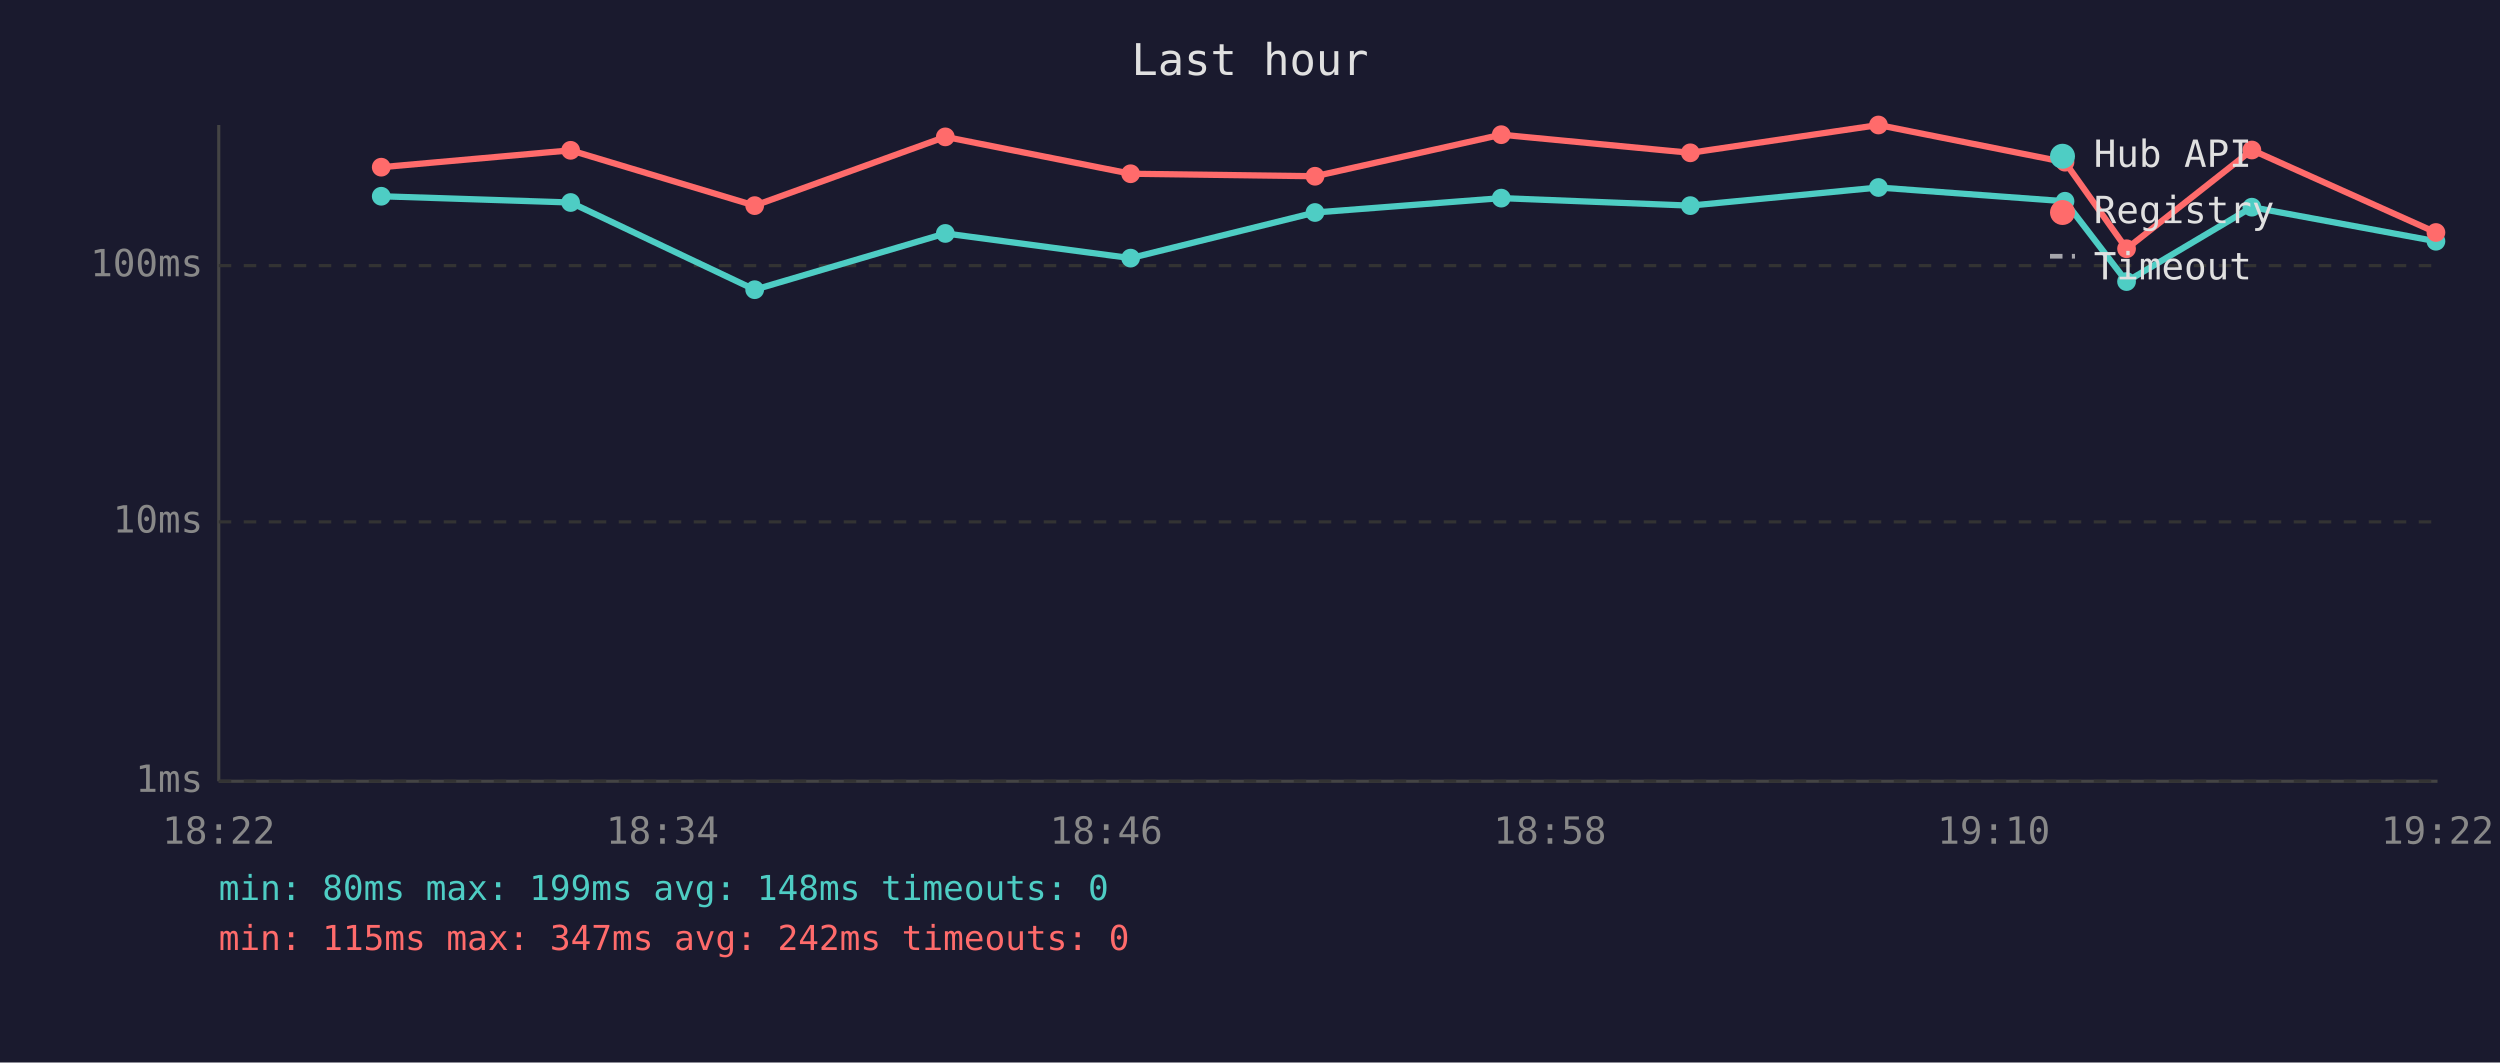
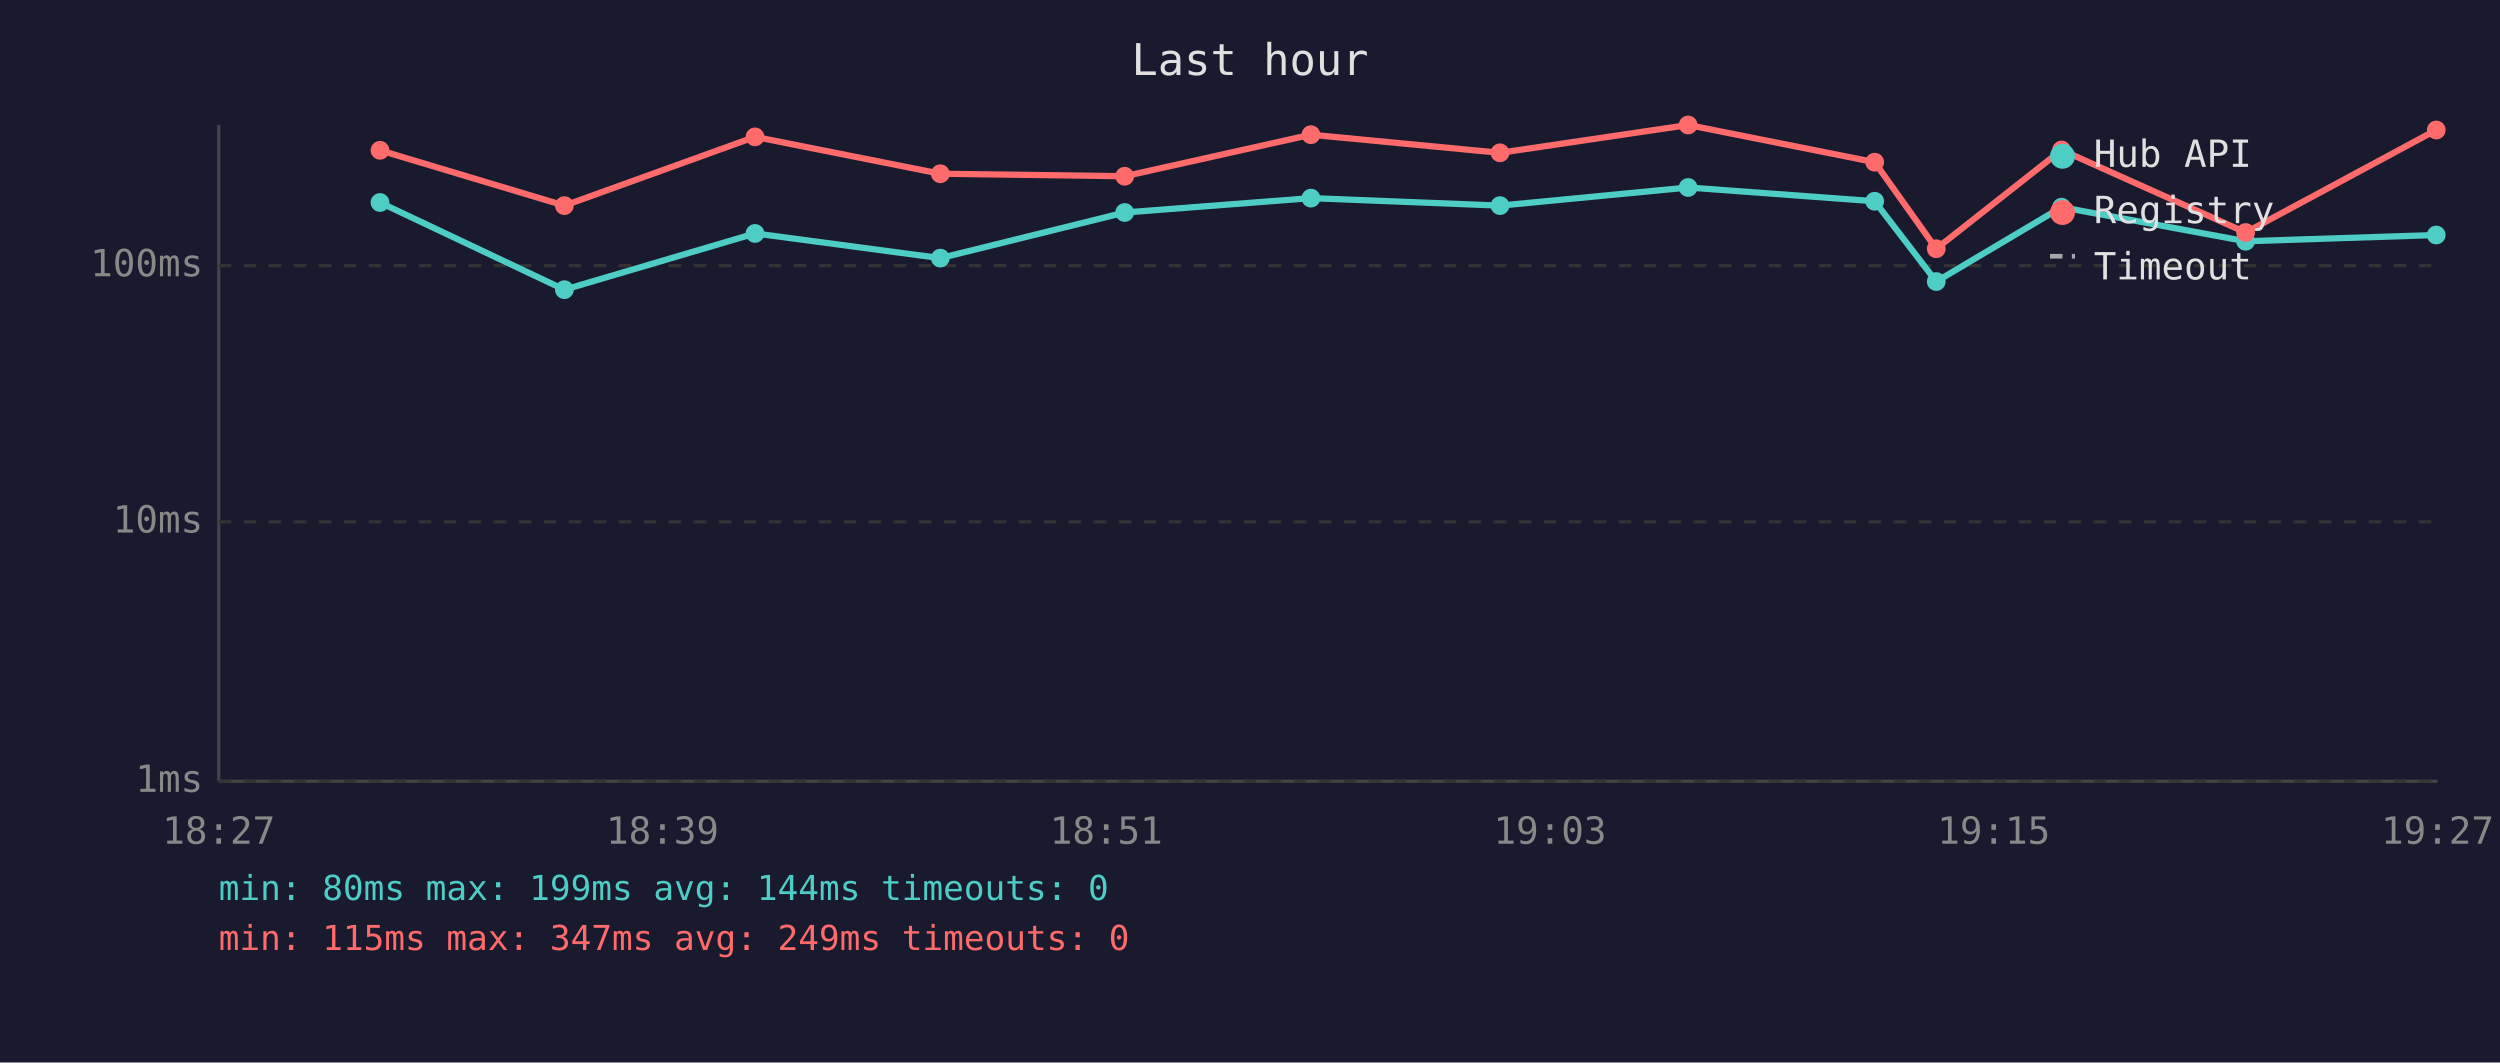
<svg xmlns="http://www.w3.org/2000/svg" viewBox="0 0 800 340" font-family="monospace" font-size="12">
  <rect width="800" height="340" fill="#1a1a2e" />
  <text x="400" y="24" fill="#e0e0e0" font-size="14" text-anchor="middle">Last hour</text>
  <line x1="70" y1="40" x2="70" y2="250" stroke="#444" stroke-width="1" />
  <line x1="70" y1="250" x2="780" y2="250" stroke="#444" stroke-width="1" />
  <line x1="70" y1="250" x2="780" y2="250" stroke="#333" stroke-width="1" stroke-dasharray="4" />
  <text x="65" y="250" fill="#888" text-anchor="end" dominant-baseline="middle">1ms</text>
  <line x1="70" y1="167" x2="780" y2="167" stroke="#333" stroke-width="1" stroke-dasharray="4" />
  <text x="65" y="167" fill="#888" text-anchor="end" dominant-baseline="middle">10ms</text>
  <line x1="70" y1="85" x2="780" y2="85" stroke="#333" stroke-width="1" stroke-dasharray="4" />
  <text x="65" y="85" fill="#888" text-anchor="end" dominant-baseline="middle">100ms</text>
-   <text x="70" y="270" fill="#888" text-anchor="middle">18:22</text>
-   <text x="212" y="270" fill="#888" text-anchor="middle">18:34</text>
-   <text x="354" y="270" fill="#888" text-anchor="middle">18:46</text>
-   <text x="496" y="270" fill="#888" text-anchor="middle">18:58</text>
-   <text x="638" y="270" fill="#888" text-anchor="middle">19:10</text>
-   <text x="780" y="270" fill="#888" text-anchor="middle">19:22</text>
-   <polyline points="122.0,62.8 182.6,64.8 241.5,92.7 302.5,74.7 361.8,82.6 420.8,68.0 480.4,63.4 540.9,65.8 601.1,60.0 660.8,64.4 680.5,90.1 720.6,66.3 779.5,77.2" fill="none" stroke="#4ecdc4" stroke-width="2" opacity="1" />
-   <circle cx="122.0" cy="62.8" r="3" fill="#4ecdc4" />
-   <circle cx="182.6" cy="64.8" r="3" fill="#4ecdc4" />
-   <circle cx="241.5" cy="92.7" r="3" fill="#4ecdc4" />
-   <circle cx="302.5" cy="74.7" r="3" fill="#4ecdc4" />
-   <circle cx="361.8" cy="82.6" r="3" fill="#4ecdc4" />
-   <circle cx="420.8" cy="68.0" r="3" fill="#4ecdc4" />
-   <circle cx="480.4" cy="63.4" r="3" fill="#4ecdc4" />
-   <circle cx="540.9" cy="65.8" r="3" fill="#4ecdc4" />
-   <circle cx="601.1" cy="60.0" r="3" fill="#4ecdc4" />
-   <circle cx="660.8" cy="64.4" r="3" fill="#4ecdc4" />
-   <circle cx="680.5" cy="90.1" r="3" fill="#4ecdc4" />
-   <circle cx="720.6" cy="66.3" r="3" fill="#4ecdc4" />
-   <circle cx="779.5" cy="77.2" r="3" fill="#4ecdc4" />
-   <polyline points="122.0,53.5 182.6,48.1 241.5,65.8 302.5,43.8 361.8,55.6 420.8,56.4 480.4,43.1 540.9,48.9 601.1,40.0 660.8,51.9 680.5,79.6 720.6,48.0 779.5,74.4" fill="none" stroke="#ff6b6b" stroke-width="2" opacity="1" />
-   <circle cx="122.0" cy="53.5" r="3" fill="#ff6b6b" />
-   <circle cx="182.6" cy="48.1" r="3" fill="#ff6b6b" />
-   <circle cx="241.5" cy="65.8" r="3" fill="#ff6b6b" />
-   <circle cx="302.5" cy="43.8" r="3" fill="#ff6b6b" />
-   <circle cx="361.8" cy="55.6" r="3" fill="#ff6b6b" />
-   <circle cx="420.8" cy="56.4" r="3" fill="#ff6b6b" />
-   <circle cx="480.4" cy="43.1" r="3" fill="#ff6b6b" />
-   <circle cx="540.9" cy="48.9" r="3" fill="#ff6b6b" />
-   <circle cx="601.1" cy="40.0" r="3" fill="#ff6b6b" />
-   <circle cx="660.8" cy="51.9" r="3" fill="#ff6b6b" />
-   <circle cx="680.5" cy="79.6" r="3" fill="#ff6b6b" />
-   <circle cx="720.6" cy="48.0" r="3" fill="#ff6b6b" />
-   <circle cx="779.5" cy="74.4" r="3" fill="#ff6b6b" />
+   <text x="70" y="270" fill="#888" text-anchor="middle">18:27</text>
+   <text x="212" y="270" fill="#888" text-anchor="middle">18:39</text>
+   <text x="354" y="270" fill="#888" text-anchor="middle">18:51</text>
+   <text x="496" y="270" fill="#888" text-anchor="middle">19:03</text>
+   <text x="638" y="270" fill="#888" text-anchor="middle">19:15</text>
+   <text x="780" y="270" fill="#888" text-anchor="middle">19:27</text>
+   <polyline points="121.6,64.8 180.6,92.7 241.6,74.7 300.9,82.6 359.9,68.0 419.5,63.4 480.0,65.8 540.2,60.0 599.9,64.4 619.6,90.1 659.7,66.3 718.6,77.2 779.6,75.2" fill="none" stroke="#4ecdc4" stroke-width="2" opacity="1" />
+   <circle cx="121.6" cy="64.8" r="3" fill="#4ecdc4" />
+   <circle cx="180.6" cy="92.7" r="3" fill="#4ecdc4" />
+   <circle cx="241.6" cy="74.7" r="3" fill="#4ecdc4" />
+   <circle cx="300.9" cy="82.6" r="3" fill="#4ecdc4" />
+   <circle cx="359.9" cy="68.0" r="3" fill="#4ecdc4" />
+   <circle cx="419.5" cy="63.4" r="3" fill="#4ecdc4" />
+   <circle cx="480.0" cy="65.8" r="3" fill="#4ecdc4" />
+   <circle cx="540.2" cy="60.0" r="3" fill="#4ecdc4" />
+   <circle cx="599.9" cy="64.4" r="3" fill="#4ecdc4" />
+   <circle cx="619.6" cy="90.1" r="3" fill="#4ecdc4" />
+   <circle cx="659.7" cy="66.3" r="3" fill="#4ecdc4" />
+   <circle cx="718.6" cy="77.2" r="3" fill="#4ecdc4" />
+   <circle cx="779.6" cy="75.2" r="3" fill="#4ecdc4" />
+   <polyline points="121.6,48.1 180.6,65.8 241.6,43.8 300.9,55.6 359.9,56.4 419.5,43.1 480.0,48.9 540.2,40.0 599.9,51.9 619.6,79.6 659.7,48.0 718.6,74.4 779.6,41.6" fill="none" stroke="#ff6b6b" stroke-width="2" opacity="1" />
+   <circle cx="121.6" cy="48.1" r="3" fill="#ff6b6b" />
+   <circle cx="180.6" cy="65.8" r="3" fill="#ff6b6b" />
+   <circle cx="241.6" cy="43.8" r="3" fill="#ff6b6b" />
+   <circle cx="300.9" cy="55.6" r="3" fill="#ff6b6b" />
+   <circle cx="359.9" cy="56.4" r="3" fill="#ff6b6b" />
+   <circle cx="419.5" cy="43.1" r="3" fill="#ff6b6b" />
+   <circle cx="480.0" cy="48.9" r="3" fill="#ff6b6b" />
+   <circle cx="540.2" cy="40.0" r="3" fill="#ff6b6b" />
+   <circle cx="599.9" cy="51.9" r="3" fill="#ff6b6b" />
+   <circle cx="619.6" cy="79.6" r="3" fill="#ff6b6b" />
+   <circle cx="659.7" cy="48.0" r="3" fill="#ff6b6b" />
+   <circle cx="718.6" cy="74.4" r="3" fill="#ff6b6b" />
+   <circle cx="779.6" cy="41.6" r="3" fill="#ff6b6b" />
  <circle cx="660" cy="50" r="4" fill="#4ecdc4" />
  <text x="670" y="50" fill="#e0e0e0" dominant-baseline="middle">Hub API</text>
  <circle cx="660" cy="68" r="4" fill="#ff6b6b" />
  <text x="670" y="68" fill="#e0e0e0" dominant-baseline="middle">Registry</text>
  <line x1="656" y1="82" x2="664" y2="82" stroke="#e0e0e0" stroke-width="1.5" stroke-dasharray="4,3" opacity="0.7" />
  <text x="670" y="86" fill="#e0e0e0" dominant-baseline="middle">Timeout</text>
-   <text x="70" y="288" fill="#4ecdc4" font-size="11">min: 80ms  max: 199ms  avg: 148ms  timeouts: 0</text>
-   <text x="70" y="304" fill="#ff6b6b" font-size="11">min: 115ms  max: 347ms  avg: 242ms  timeouts: 0</text>
+   <text x="70" y="288" fill="#4ecdc4" font-size="11">min: 80ms  max: 199ms  avg: 144ms  timeouts: 0</text>
+   <text x="70" y="304" fill="#ff6b6b" font-size="11">min: 115ms  max: 347ms  avg: 249ms  timeouts: 0</text>
</svg>
